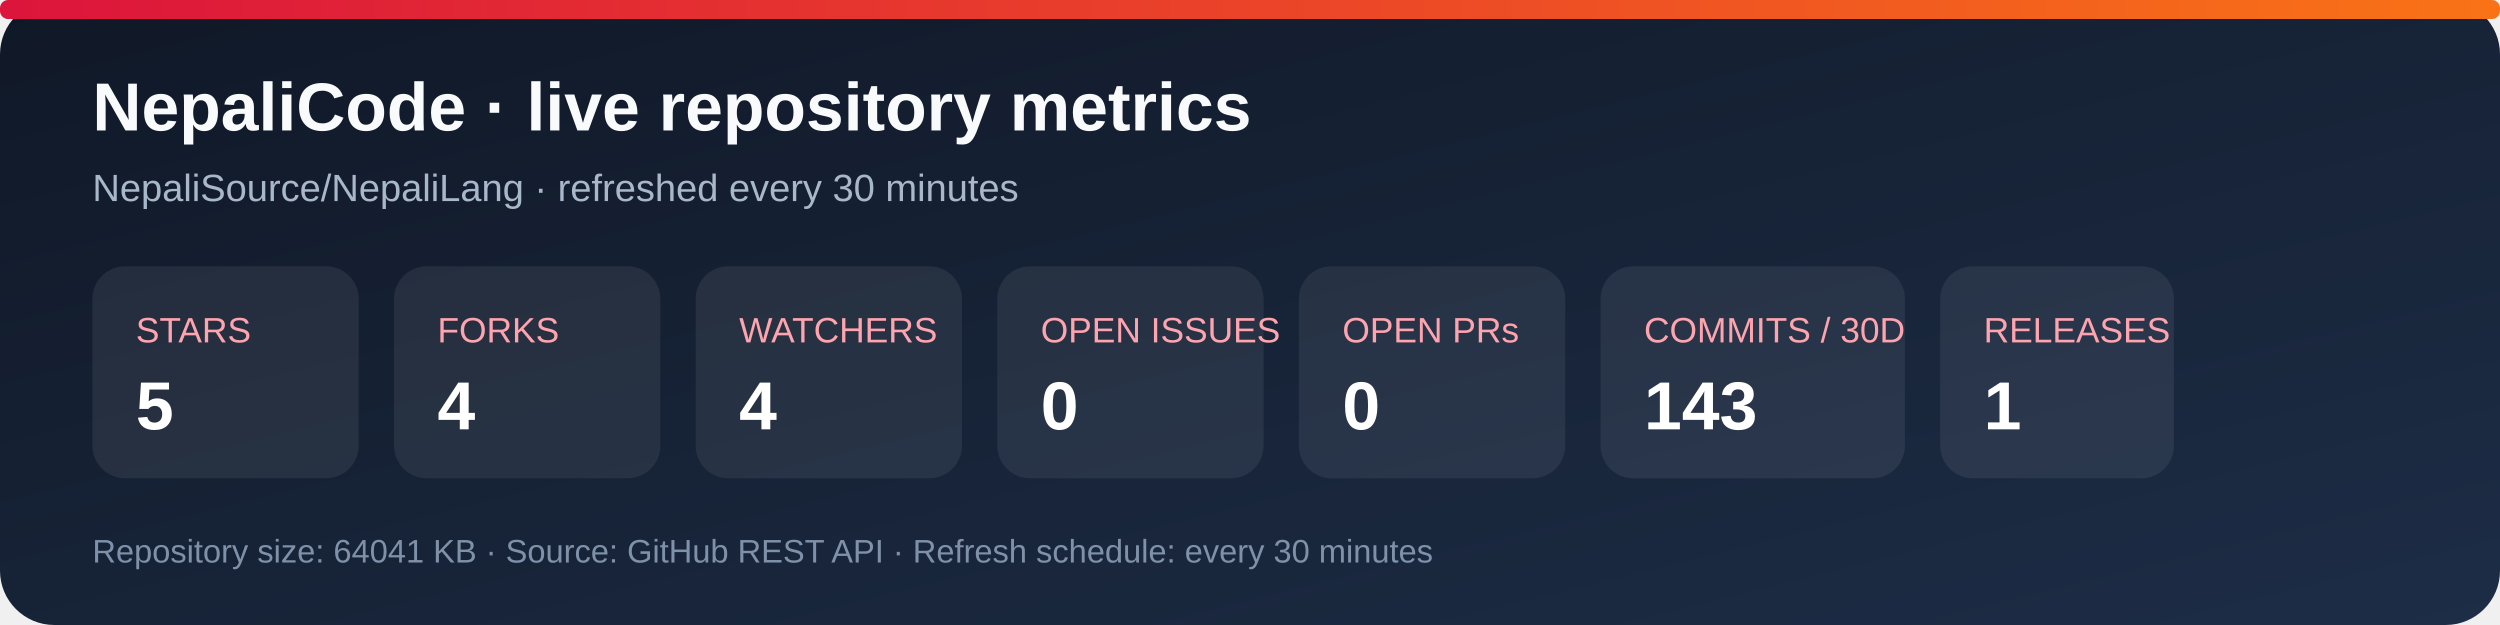
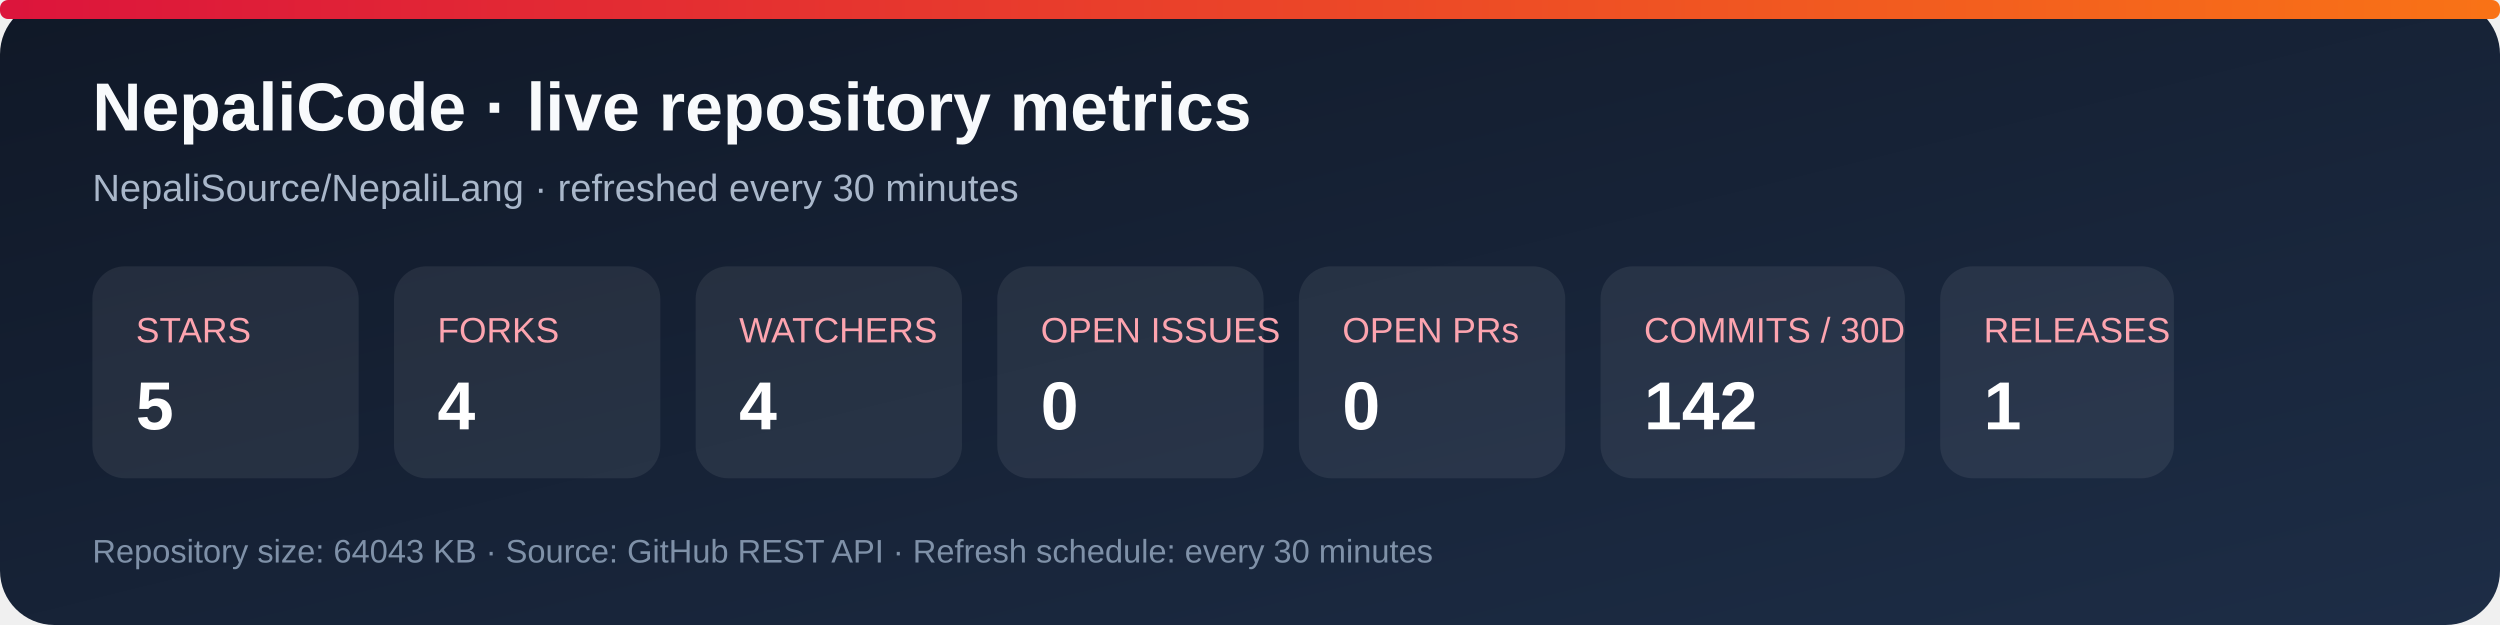
<svg xmlns="http://www.w3.org/2000/svg" width="920" height="230" viewBox="0 0 920 230" role="img" aria-labelledby="title desc">
  <defs>
    <linearGradient id="bg" x1="0" y1="0" x2="1" y2="1">
      <stop stop-color="#101827" />
      <stop offset="1" stop-color="#1d2d46" />
    </linearGradient>
    <linearGradient id="accent" x1="0" y1="0" x2="1" y2="0">
      <stop stop-color="#dc143c" />
      <stop offset="1" stop-color="#f97316" />
    </linearGradient>
  </defs>
  <rect width="920" height="230" rx="20" fill="url(#bg)" />
  <rect x="0" y="0" width="920" height="7" rx="3" fill="url(#accent)" />
  <text x="34" y="48" fill="#f8fafc" font-family="Arial, sans-serif" font-size="25" font-weight="700">NepaliCode · live repository metrics</text>
  <text x="34" y="74" fill="#a9b7ca" font-family="Arial, sans-serif" font-size="14">NepaliSource/NepaliLang · refreshed every 30 minutes</text>
  <g font-family="Arial, sans-serif">
    <rect x="34" y="98" width="98" height="78" rx="12" fill="#ffffff12" />
    <text x="50" y="126" fill="#fda4af" font-size="13">STARS</text>
    <text x="50" y="158" fill="#fff" font-size="25" font-weight="700">5</text>
    <rect x="145" y="98" width="98" height="78" rx="12" fill="#ffffff12" />
    <text x="161" y="126" fill="#fda4af" font-size="13">FORKS</text>
    <text x="161" y="158" fill="#fff" font-size="25" font-weight="700">4</text>
    <rect x="256" y="98" width="98" height="78" rx="12" fill="#ffffff12" />
    <text x="272" y="126" fill="#fda4af" font-size="13">WATCHERS</text>
    <text x="272" y="158" fill="#fff" font-size="25" font-weight="700">4</text>
    <rect x="367" y="98" width="98" height="78" rx="12" fill="#ffffff12" />
    <text x="383" y="126" fill="#fda4af" font-size="13">OPEN ISSUES</text>
    <text x="383" y="158" fill="#fff" font-size="25" font-weight="700">0</text>
    <rect x="478" y="98" width="98" height="78" rx="12" fill="#ffffff12" />
    <text x="494" y="126" fill="#fda4af" font-size="13">OPEN PRs</text>
    <text x="494" y="158" fill="#fff" font-size="25" font-weight="700">0</text>
    <rect x="589" y="98" width="112" height="78" rx="12" fill="#ffffff12" />
    <text x="605" y="126" fill="#fda4af" font-size="13">COMMITS / 30D</text>
-     <text x="605" y="158" fill="#fff" font-size="25" font-weight="700">143</text>
+     <text x="605" y="158" fill="#fff" font-size="25" font-weight="700">142</text>
    <rect x="714" y="98" width="86" height="78" rx="12" fill="#ffffff12" />
    <text x="730" y="126" fill="#fda4af" font-size="13">RELEASES</text>
    <text x="730" y="158" fill="#fff" font-size="25" font-weight="700">1</text>
  </g>
-   <text x="34" y="207" fill="#7f91a8" font-family="Arial, sans-serif" font-size="12">Repository size: 64041 KB · Source: GitHub REST API · Refresh schedule: every 30 minutes</text>
+   <text x="34" y="207" fill="#7f91a8" font-family="Arial, sans-serif" font-size="12">Repository size: 64043 KB · Source: GitHub REST API · Refresh schedule: every 30 minutes</text>
</svg>
